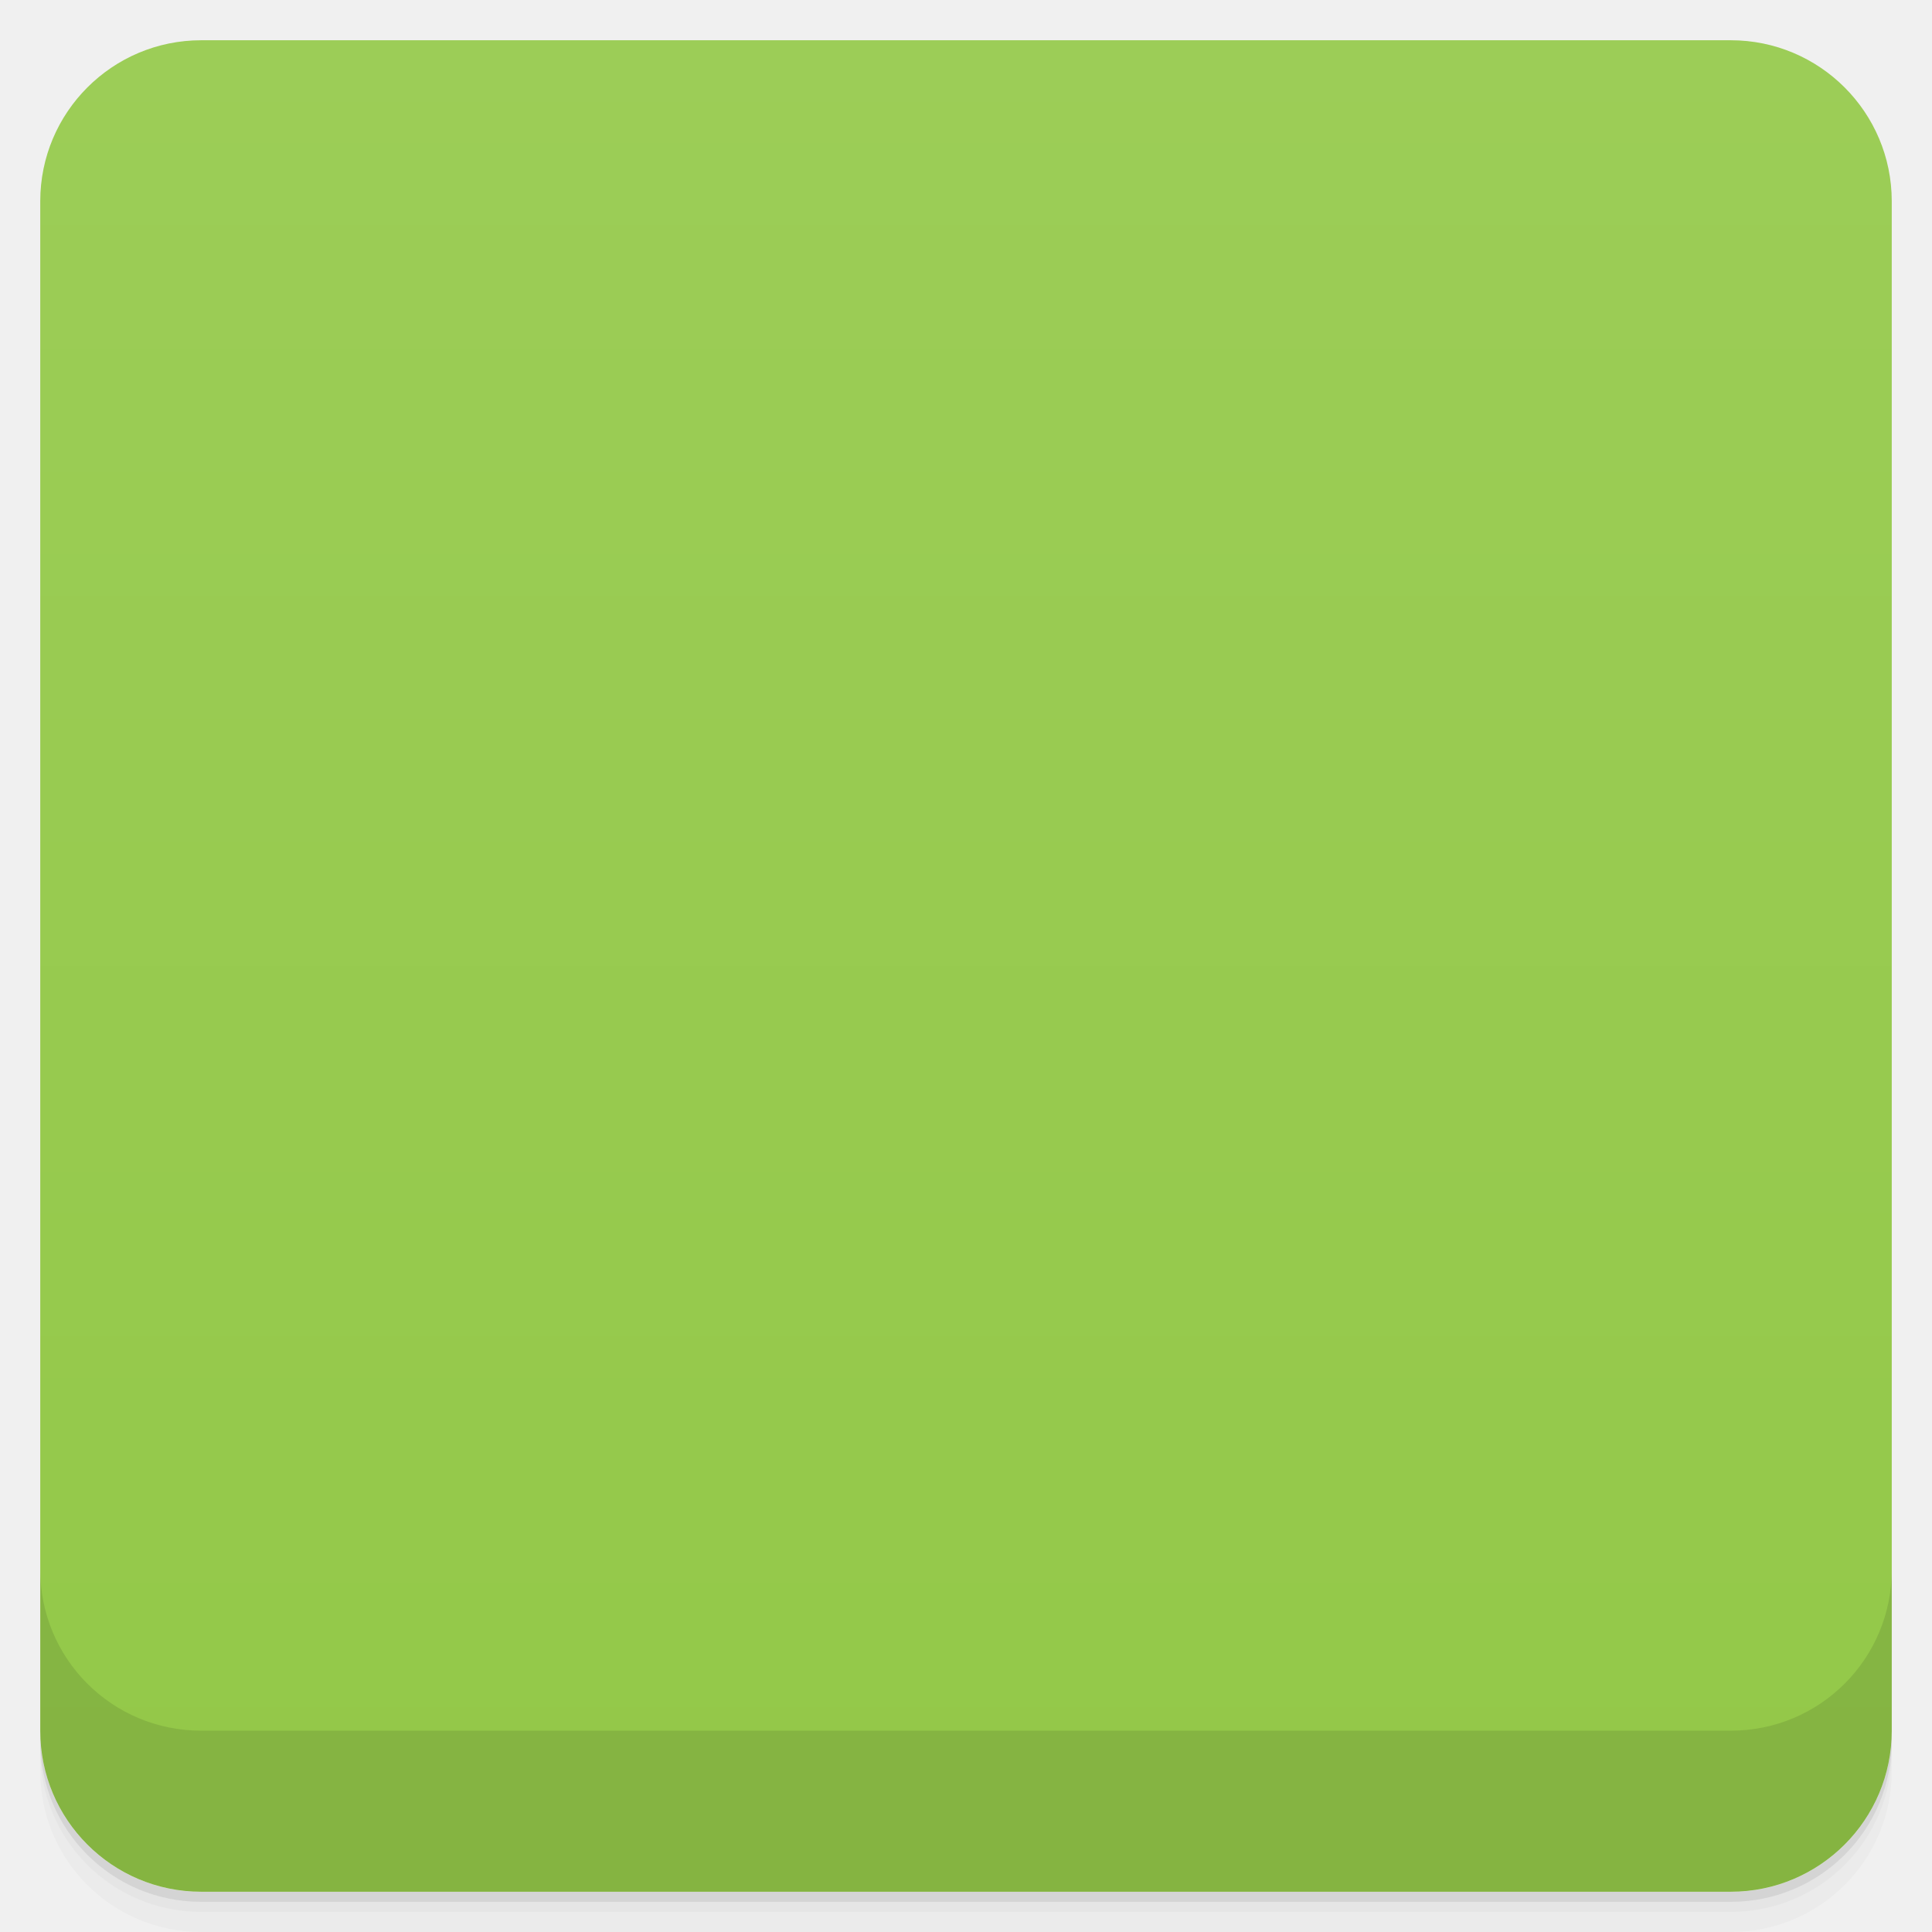
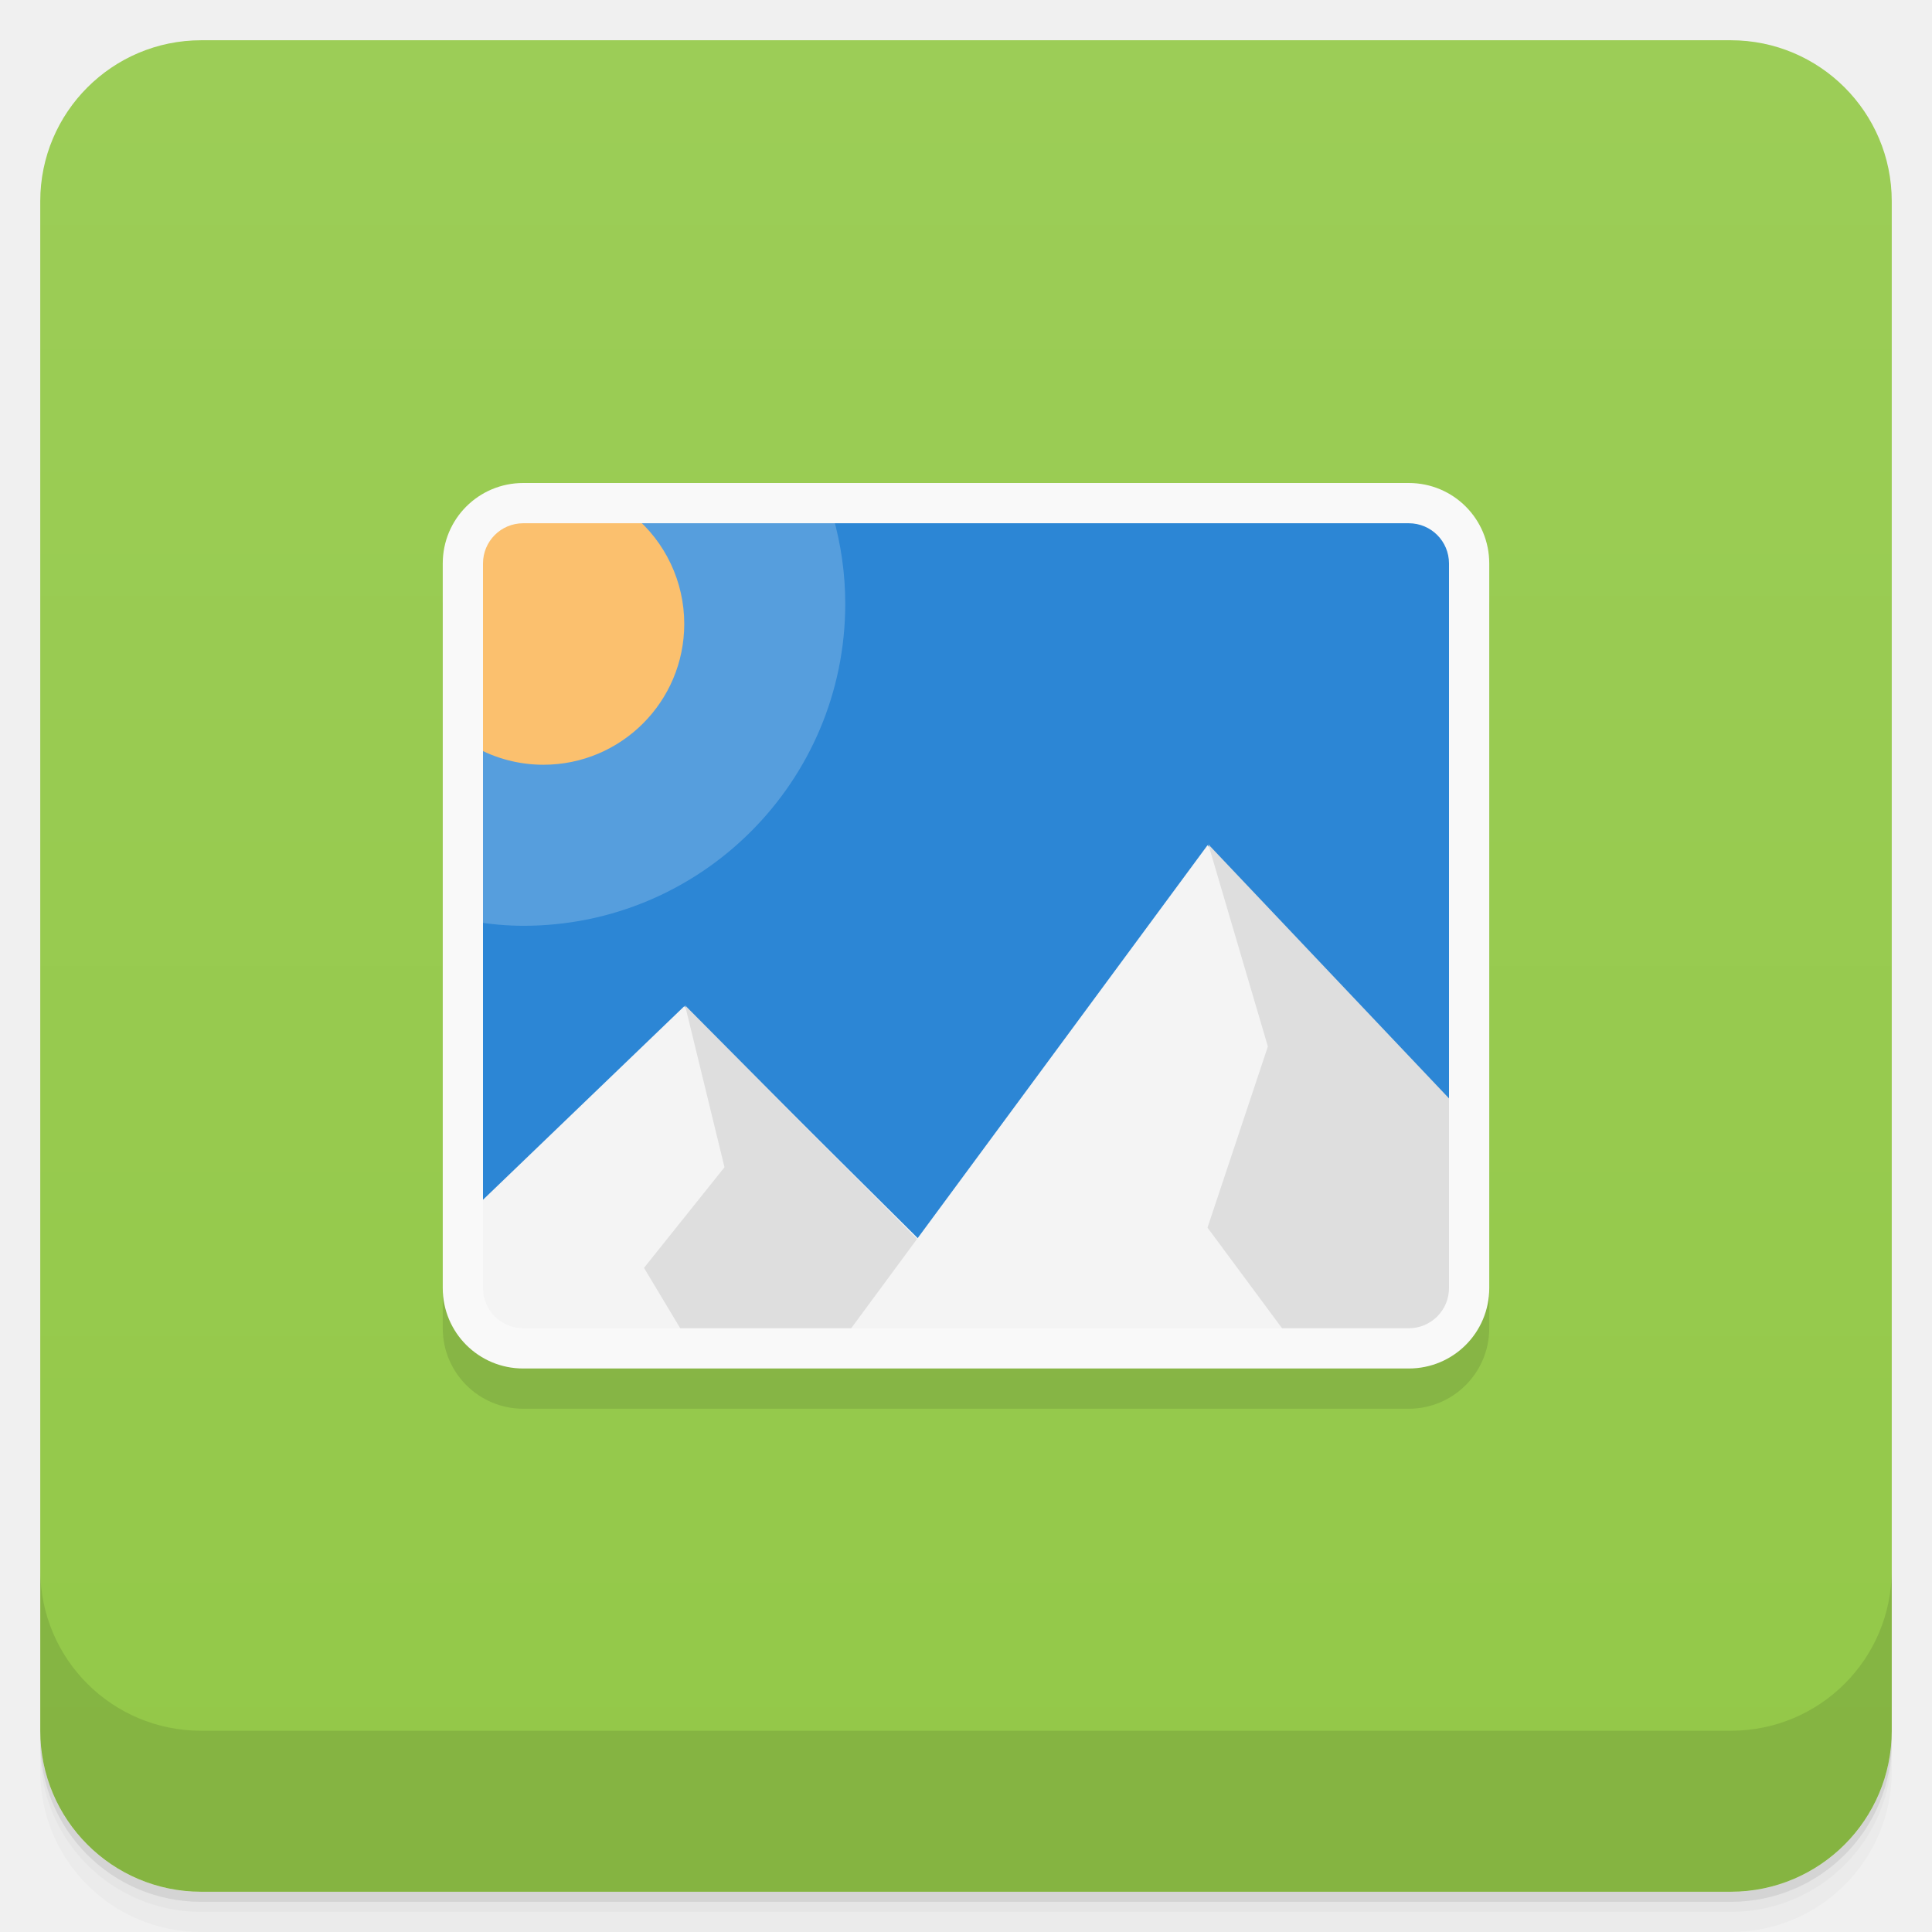
- <svg viewBox="0 0 48 48">
-   <defs>
-     <linearGradient id="linearGradient3764" x1="1" x2="47" gradientUnits="userSpaceOnUse" gradientTransform="translate(-48,0.00221467)">
-       <stop stop-color="#93c848" stop-opacity="1" />
-       <stop offset="1" stop-color="#9ccd57" stop-opacity="1" />
+ <svg xmlns="http://www.w3.org/2000/svg" id="svg4340" height="48" viewBox="0 0 48 48" width="48" version="1.1">
+   <defs id="defs4342">
+     <linearGradient id="linearGradient4217" gradientUnits="userSpaceOnUse" gradientTransform="translate(-48 .00221)" x2="47" x1="1">
+       <stop id="stop7-52" style="stop-color:#93c848" offset="0" />
+       <stop id="stop9-5" style="stop-color:#9ccd57" offset="1" />
    </linearGradient>
-     <clipPath id="clipPath-237768586">
-       <g transform="translate(0,-1004.362)">
-         <rect rx="4" y="1005.36" x="1" height="46" width="46" fill="#1890d0" />
+   </defs>
+   <g id="g21">
+     <path id="path23" style="opacity:0.02" d="m1 43v0.25c0 2.216 1.784 4 4 4h38c2.216 0 4-1.784 4-4v-0.25c0 2.216-1.784 4-4 4h-38c-2.216 0-4-1.784-4-4zm0 0.5v0.5c0 2.216 1.784 4 4 4h38c2.216 0 4-1.784 4-4v-0.5c0 2.216-1.784 4-4 4h-38c-2.216 0-4-1.784-4-4z" />
+     <path id="path25" style="opacity:.05" d="m1 43.25v0.25c0 2.216 1.784 4 4 4h38c2.216 0 4-1.784 4-4v-0.25c0 2.216-1.784 4-4 4h-38c-2.216 0-4-1.784-4-4z" />
+     <path id="path27" style="opacity:.1" d="m1 43v0.25c0 2.216 1.784 4 4 4h38c2.216 0 4-1.784 4-4v-0.25c0 2.216-1.784 4-4 4h-38c-2.216 0-4-1.784-4-4z" />
+   </g>
+   <rect id="rect4215" style="fill:url(#linearGradient4217)" rx="4" transform="rotate(-90)" height="46" width="46" y="1" x="-47" />
+   <g id="g23-1" transform="translate(55.501,3.5)">
+     <g id="g25-8">
+       <g id="g27-7" transform="translate(1,1)">
+         <g id="g29-9" style="opacity:.1" />
      </g>
-     </clipPath>
-     <clipPath id="clipPath-250726240">
-       <g transform="translate(0,-1004.362)">
-         <rect rx="4" y="1005.36" x="1" height="46" width="46" fill="#1890d0" />
+     </g>
+   </g>
+   <g id="g27" transform="translate(116.65 -2.5339)">
+     <g id="g29">
+       <g id="g31" transform="translate(1,1)">
+         <g id="g33" style="opacity:.1" />
      </g>
-     </clipPath>
-   </defs>
-   <g>
-     <path d="m 1 43 l 0 0.25 c 0 2.216 1.784 4 4 4 l 38 0 c 2.216 0 4 -1.784 4 -4 l 0 -0.25 c 0 2.216 -1.784 4 -4 4 l -38 0 c -2.216 0 -4 -1.784 -4 -4 z m 0 0.5 l 0 0.5 c 0 2.216 1.784 4 4 4 l 38 0 c 2.216 0 4 -1.784 4 -4 l 0 -0.5 c 0 2.216 -1.784 4 -4 4 l -38 0 c -2.216 0 -4 -1.784 -4 -4 z" opacity="0.02" />
-     <path d="m 1 43.25 l 0 0.25 c 0 2.216 1.784 4 4 4 l 38 0 c 2.216 0 4 -1.784 4 -4 l 0 -0.25 c 0 2.216 -1.784 4 -4 4 l -38 0 c -2.216 0 -4 -1.784 -4 -4 z" opacity="0.05" />
-     <path d="m 1 43 l 0 0.25 c 0 2.216 1.784 4 4 4 l 38 0 c 2.216 0 4 -1.784 4 -4 l 0 -0.25 c 0 2.216 -1.784 4 -4 4 l -38 0 c -2.216 0 -4 -1.784 -4 -4 z" opacity="0.1" />
+     </g>
  </g>
-   <g>
-     <rect width="46" height="46" x="-47" y="1" rx="4" transform="matrix(0,-1,1,0,0,0)" fill="url(#linearGradient3764)" fill-opacity="1" />
+   <g id="g47" transform="translate(116.65 -2.5339)">
+     <g id="g49">
+       <g id="g51" transform="translate(1,1)">
+         <g id="g53" style="opacity:.1" />
+       </g>
+     </g>
  </g>
-   <g>
-     <g clip-path="url(#clipPath-237768586)">
-       <g opacity="0.1">
-         <g>
-           <path d="m 12.02 13.977 l -0.902 10 l 0.902 10 l 12 0.902 l 12 -0.902 l 0.898 -10 l -0.898 -10 l -12 -0.898 m -12 0.898" stroke="none" fill-rule="nonzero" fill-opacity="1" fill="#000" />
-           <path d="m 20.555 13.32 l -8.531 0.656 l -0.875 9.781 c 0.598 0.145 1.23 0.219 1.875 0.219 c 4.418 0 8 -3.582 8 -8 c 0 -0.93 -0.176 -1.824 -0.469 -2.656 m 0 0" stroke="none" fill-rule="nonzero" fill-opacity="0.2" fill="#000" />
-           <path d="m 11.922 13.977 l 0 5.656 c 0.453 0.215 1.066 0.344 1.602 0.344 c 1.934 0 3.5 -1.566 3.5 -3.5 c 0 -0.98 -0.41 -1.863 -1.062 -2.5 m -4.04 0" stroke="none" fill-rule="nonzero" fill-opacity="1" fill="#000" />
-           <path d="m 17.02 25.977 l -5.102 5 l 0 3.102 l 11.1 0 l 0 -2.102 m -6 -6" stroke="none" fill-rule="nonzero" fill-opacity="1" fill="#000" />
-           <path d="m 17.02 25.977 l 1 4 l -2 2.5 l 1 1.602 l 6 0 l 0 -2.102 m -6 -6" stroke="none" fill-rule="nonzero" fill-opacity="1" fill="#000" />
-           <path d="m 30.02 21.977 l -9 12.1 l 15.1 0 l 0 -5.445 m -6.102 -6.656" stroke="none" fill-rule="nonzero" fill-opacity="1" fill="#000" />
-           <path d="m 30.02 21.977 l 1.5 5 l -1.5 4.5 l 1.781 2.602 l 4.316 0 l 0 -5.445 m -6.098 -6.656" stroke="none" fill-rule="nonzero" fill-opacity="1" fill="#000" />
-           <path d="m 13.281 13 c -1.246 0 -2.281 1.031 -2.281 2.281 l 0 17.438 c 0 1.25 1.035 2.281 2.281 2.281 l 21.469 0 c 1.246 0 2.25 -1.031 2.25 -2.281 l 0 -17.438 c 0 -1.25 -1 -2.281 -2.25 -2.281 m -21.469 1 l 21.469 0 c 0.707 0 1.281 0.57 1.281 1.281 l 0 17.438 c 0 0.707 -0.574 1.281 -1.281 1.281 l -21.469 0 c -0.707 0 -1.281 -0.574 -1.281 -1.281 l 0 -17.438 c 0 -0.711 0.574 -1.281 1.281 -1.281 m 0 0" stroke="none" fill-rule="nonzero" fill-opacity="1" fill="#000" />
+   <g id="g57">
+     <g id="g59" transform="translate(0,-1004.4)">
+       <path id="path61" style="opacity:.1" d="m1 1043.4v4c0 2.216 1.784 4 4 4h38c2.216 0 4-1.784 4-4v-4c0 2.216-1.784 4-4 4h-38c-2.216 0-4-1.784-4-4z" />
+     </g>
+   </g>
+   <rect id="rect23" style="opacity:.1" rx="2" height="22" width="26" y="13" x="11" />
+   <g id="g37" transform="translate(0 -1)">
+     <g id="g39">
+       <g id="g41">
+         <g id="g43">
+           <path id="path45" style="fill:#2c86d5" d="m11.801 13.801v20.398h24.398v-20.398h-24.398z" />
+           <path id="path47" style="fill:#f4f4f4" d="m17 26-5.2 5 0.001 3.199 11.217 0.001v-2.223" />
+           <path id="path49" style="fill:#dedede" d="m17.02 25.977 0.98 4.023l-2 2.5 1.02 1.7h5.98v-2.2" />
+           <path id="path51" style="fill:#f4f4f4" d="m30 22-9 12.2h15.2l-0.08-5.7" />
+           <path id="path53" style="fill:#dedede" d="m30.02 21.977 1.48 5.023-1.5 4.5l2 2.7h4.2v-5.7" />
+           <path id="path55" style="fill-opacity:.2;fill:#fff" d="m11.801 13.801v10.1c0.397 0.063 0.798 0.099 1.199 0.1 4.418 0.003 8-3.582 8-8 0-0.744-0.105-1.484-0.311-2.199z" />
+           <path id="path57" style="fill:#fbc06e" d="m11.801 13.801v5.758c0.52 0.289 1.105 0.441 1.699 0.441 1.933 0 3.5-1.567 3.5-3.5 0-1.045-0.467-2.035-1.273-2.699z" />
        </g>
      </g>
    </g>
-   </g>
-   <g>
-     <g clip-path="url(#clipPath-250726240)">
-       <g transform="translate(0,-1)">
-         <g>
-           <path d="m 12.02 13.977 l -0.902 10 l 0.902 10 l 12 0.902 l 12 -0.902 l 0.898 -10 l -0.898 -10 l -12 -0.898 m -12 0.898" fill="#2c86d5" stroke="none" fill-rule="nonzero" fill-opacity="1" />
-           <path d="m 20.555 13.32 l -8.531 0.656 l -0.875 9.781 c 0.598 0.145 1.23 0.219 1.875 0.219 c 4.418 0 8 -3.582 8 -8 c 0 -0.93 -0.176 -1.824 -0.469 -2.656 m 0 0" fill="#fff" stroke="none" fill-rule="nonzero" fill-opacity="0.2" />
-           <path d="m 11.922 13.977 l 0 5.656 c 0.453 0.215 1.066 0.344 1.602 0.344 c 1.934 0 3.5 -1.566 3.5 -3.5 c 0 -0.98 -0.41 -1.863 -1.062 -2.5 m -4.04 0" fill="#fbc06e" stroke="none" fill-rule="nonzero" fill-opacity="1" />
-           <path d="m 17.02 25.977 l -5.102 5 l 0 3.102 l 11.1 0 l 0 -2.102 m -6 -6" fill="#f4f4f4" stroke="none" fill-rule="nonzero" fill-opacity="1" />
-           <path d="m 17.02 25.977 l 1 4 l -2 2.5 l 1 1.602 l 6 0 l 0 -2.102 m -6 -6" fill="#dedede" stroke="none" fill-rule="nonzero" fill-opacity="1" />
-           <path d="m 30.02 21.977 l -9 12.1 l 15.1 0 l 0 -5.445 m -6.102 -6.656" fill="#f4f4f4" stroke="none" fill-rule="nonzero" fill-opacity="1" />
-           <path d="m 30.02 21.977 l 1.5 5 l -1.5 4.5 l 1.781 2.602 l 4.316 0 l 0 -5.445 m -6.098 -6.656" fill="#dedede" stroke="none" fill-rule="nonzero" fill-opacity="1" />
-           <path d="m 13.281 13 c -1.246 0 -2.281 1.031 -2.281 2.281 l 0 17.438 c 0 1.25 1.035 2.281 2.281 2.281 l 21.469 0 c 1.246 0 2.25 -1.031 2.25 -2.281 l 0 -17.438 c 0 -1.25 -1 -2.281 -2.25 -2.281 m -21.469 1 l 21.469 0 c 0.707 0 1.281 0.57 1.281 1.281 l 0 17.438 c 0 0.707 -0.574 1.281 -1.281 1.281 l -21.469 0 c -0.707 0 -1.281 -0.574 -1.281 -1.281 l 0 -17.438 c 0 -0.711 0.574 -1.281 1.281 -1.281 m 0 0" fill="#fff" stroke="none" fill-rule="nonzero" fill-opacity="1" />
-         </g>
-       </g>
-     </g>
-   </g>
-   <g>
-     <g transform="translate(0,-1004.362)">
-       <path d="m 1 1043.36 0 4 c 0 2.216 1.784 4 4 4 l 38 0 c 2.216 0 4 -1.784 4 -4 l 0 -4 c 0 2.216 -1.784 4 -4 4 l -38 0 c -2.216 0 -4 -1.784 -4 -4 z" opacity="0.1" />
-     </g>
+     <path id="path59" style="fill:#f9f9f9" d="m13 13c-1.108 0-2 0.892-2 2v18c0 1.108 0.892 2 2 2h22c1.108 0 2-0.892 2-2v-18c0-1.108-0.892-2-2-2h-22zm0 1h22c0.554 0 1 0.446 1 1v18c0 0.554-0.446 1-1 1h-22c-0.554 0-1-0.446-1-1v-18c0-0.554 0.446-1 1-1z" />
  </g>
</svg>
